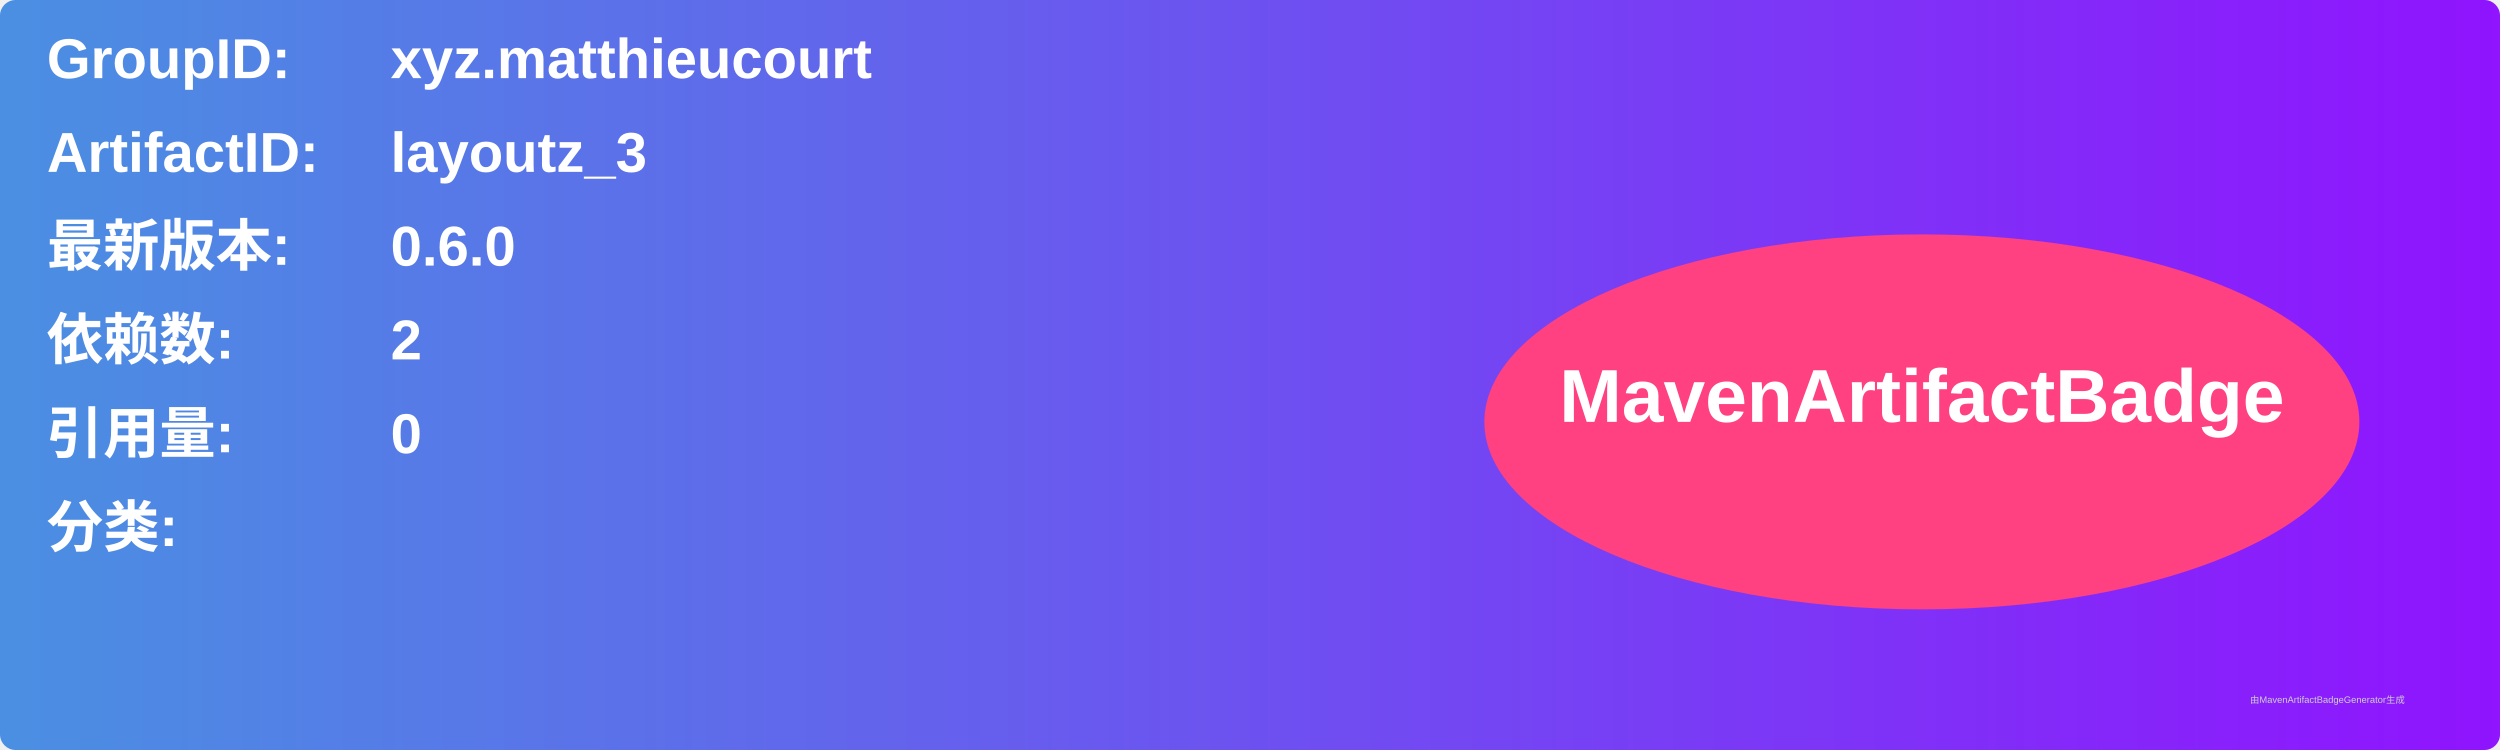
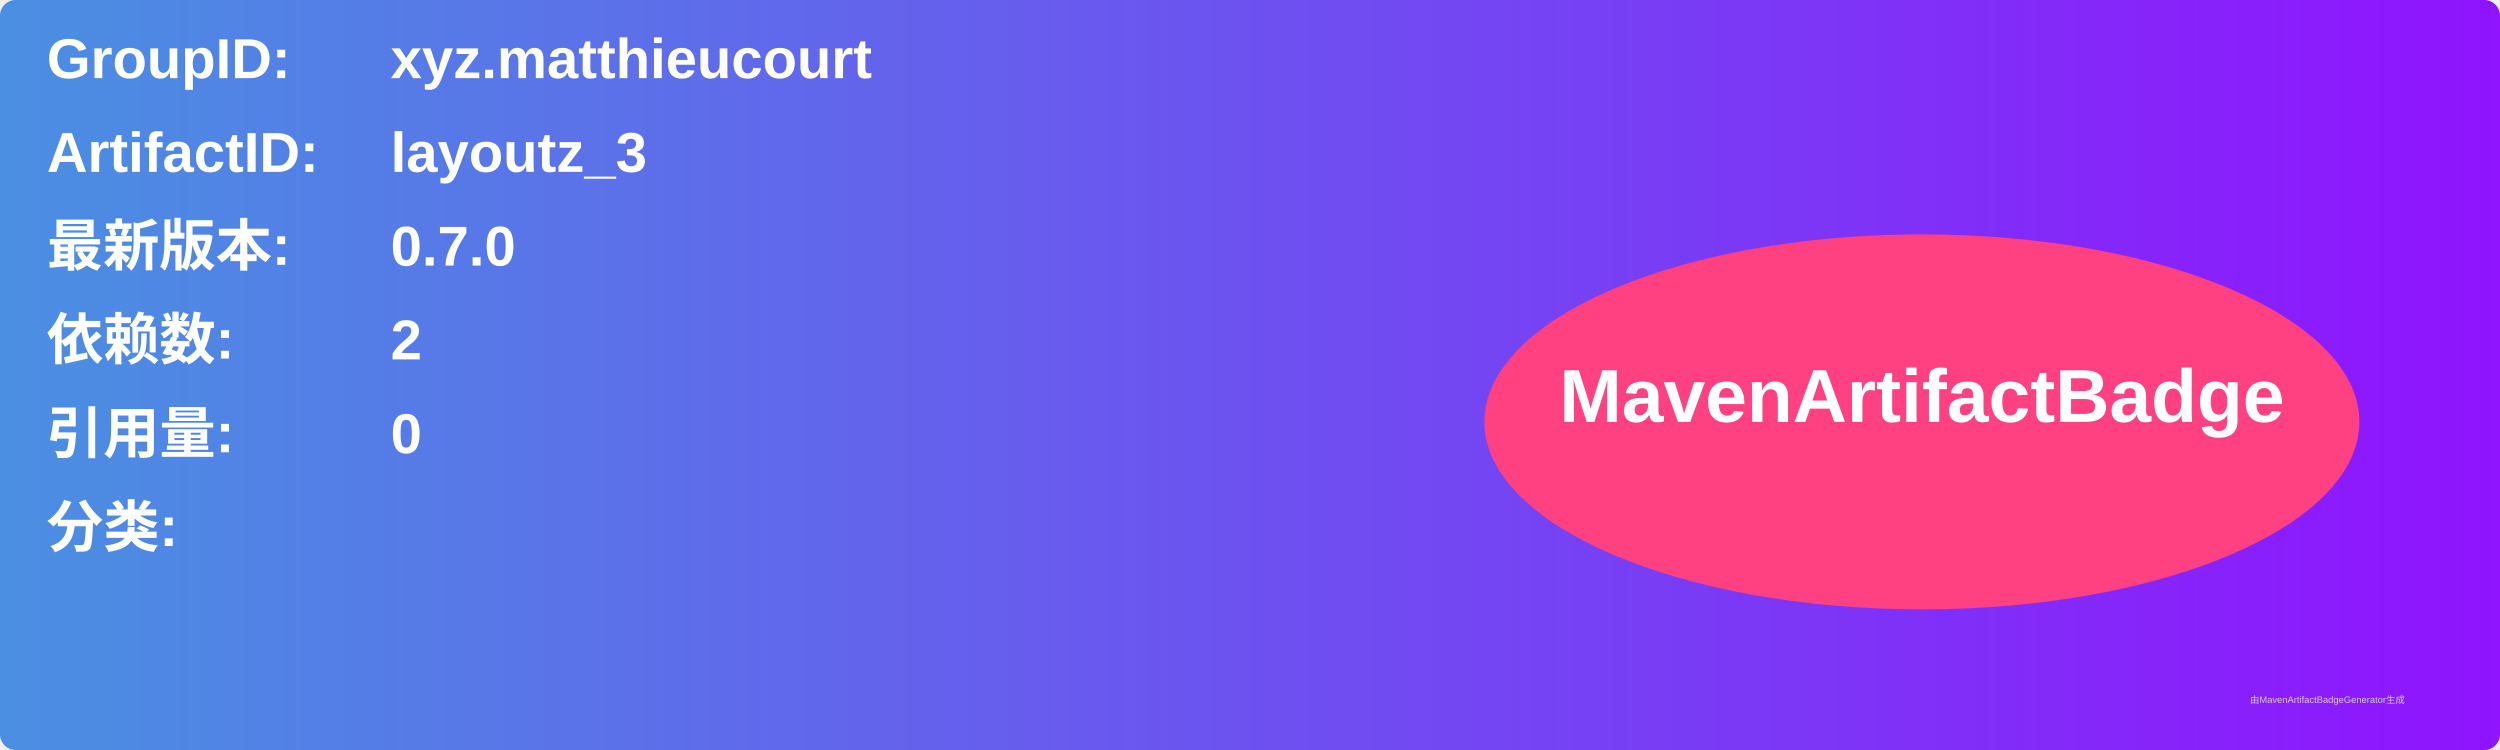
<svg xmlns="http://www.w3.org/2000/svg" width="800" height="240" viewBox="0 0 800 240">
  <linearGradient id="grad" x1="0%" y1="0%" x2="100%" y2="0%">
    <stop offset="0%" stop-color="#4a90e2" />
    <stop offset="100%" stop-color="#9013fe" />
  </linearGradient>
  <rect width="100%" height="100%" rx="5" ry="5" fill="url(#grad)" />
  <g transform="translate(15, 15)">
    <text x="0" y="10" font-family="Arial" font-size="18" fill="white" font-weight="bold" width="260">GroupID:</text>
    <text x="110" y="10" font-family="Arial" font-size="18" fill="white" font-weight="bold" width="460">xyz.matthieucourt</text>
    <text x="0" y="40" font-family="Arial" font-size="18" fill="white" font-weight="bold" width="260">ArtifactID:</text>
    <text x="110" y="40" font-family="Arial" font-size="18" fill="white" font-weight="bold" width="460">layoutz_3</text>
    <text x="0" y="70" font-family="Arial" font-size="18" fill="white" font-weight="bold">最新版本:</text>
    <text x="110" y="70" font-family="Arial" font-size="18" fill="white" font-weight="bold">
-       <tspan font-weight="bold">0.6.0</tspan>
+       <tspan font-weight="bold">0.7.0</tspan>
    </text>
    <text x="0" y="100" font-family="Arial" font-size="18" fill="white" font-weight="bold">依赖数: </text>
    <text x="110" y="100" font-family="Arial" font-size="18" fill="white">
      <tspan font-weight="bold">2</tspan>
    </text>
    <text x="0" y="130" font-family="Arial" font-size="18" fill="white" font-weight="bold">引用量: </text>
    <text x="110" y="130" font-family="Arial" font-size="18" fill="white">
      <tspan font-weight="bold">0</tspan>
    </text>
    <text x="0" y="160" font-family="Arial" font-size="18" fill="white" font-weight="bold">分类:</text>
    <text x="10" y="190" font-family="Arial" font-size="10" fill="white">
      <tspan font-weight="bold" />
    </text>
    <ellipse cx="600" cy="120" rx="140" ry="60" fill="#ff4081" />
    <text x="600" y="120" text-anchor="middle" font-family="Arial" font-size="24" fill="white" font-weight="bold">MavenArtifactBadge</text>
  </g>
  <text x="720" y="225" font-family="Arial" font-size="3" fill="#d0d0d0">由MavenArtifactBadgeGenerator生成</text>
</svg>
